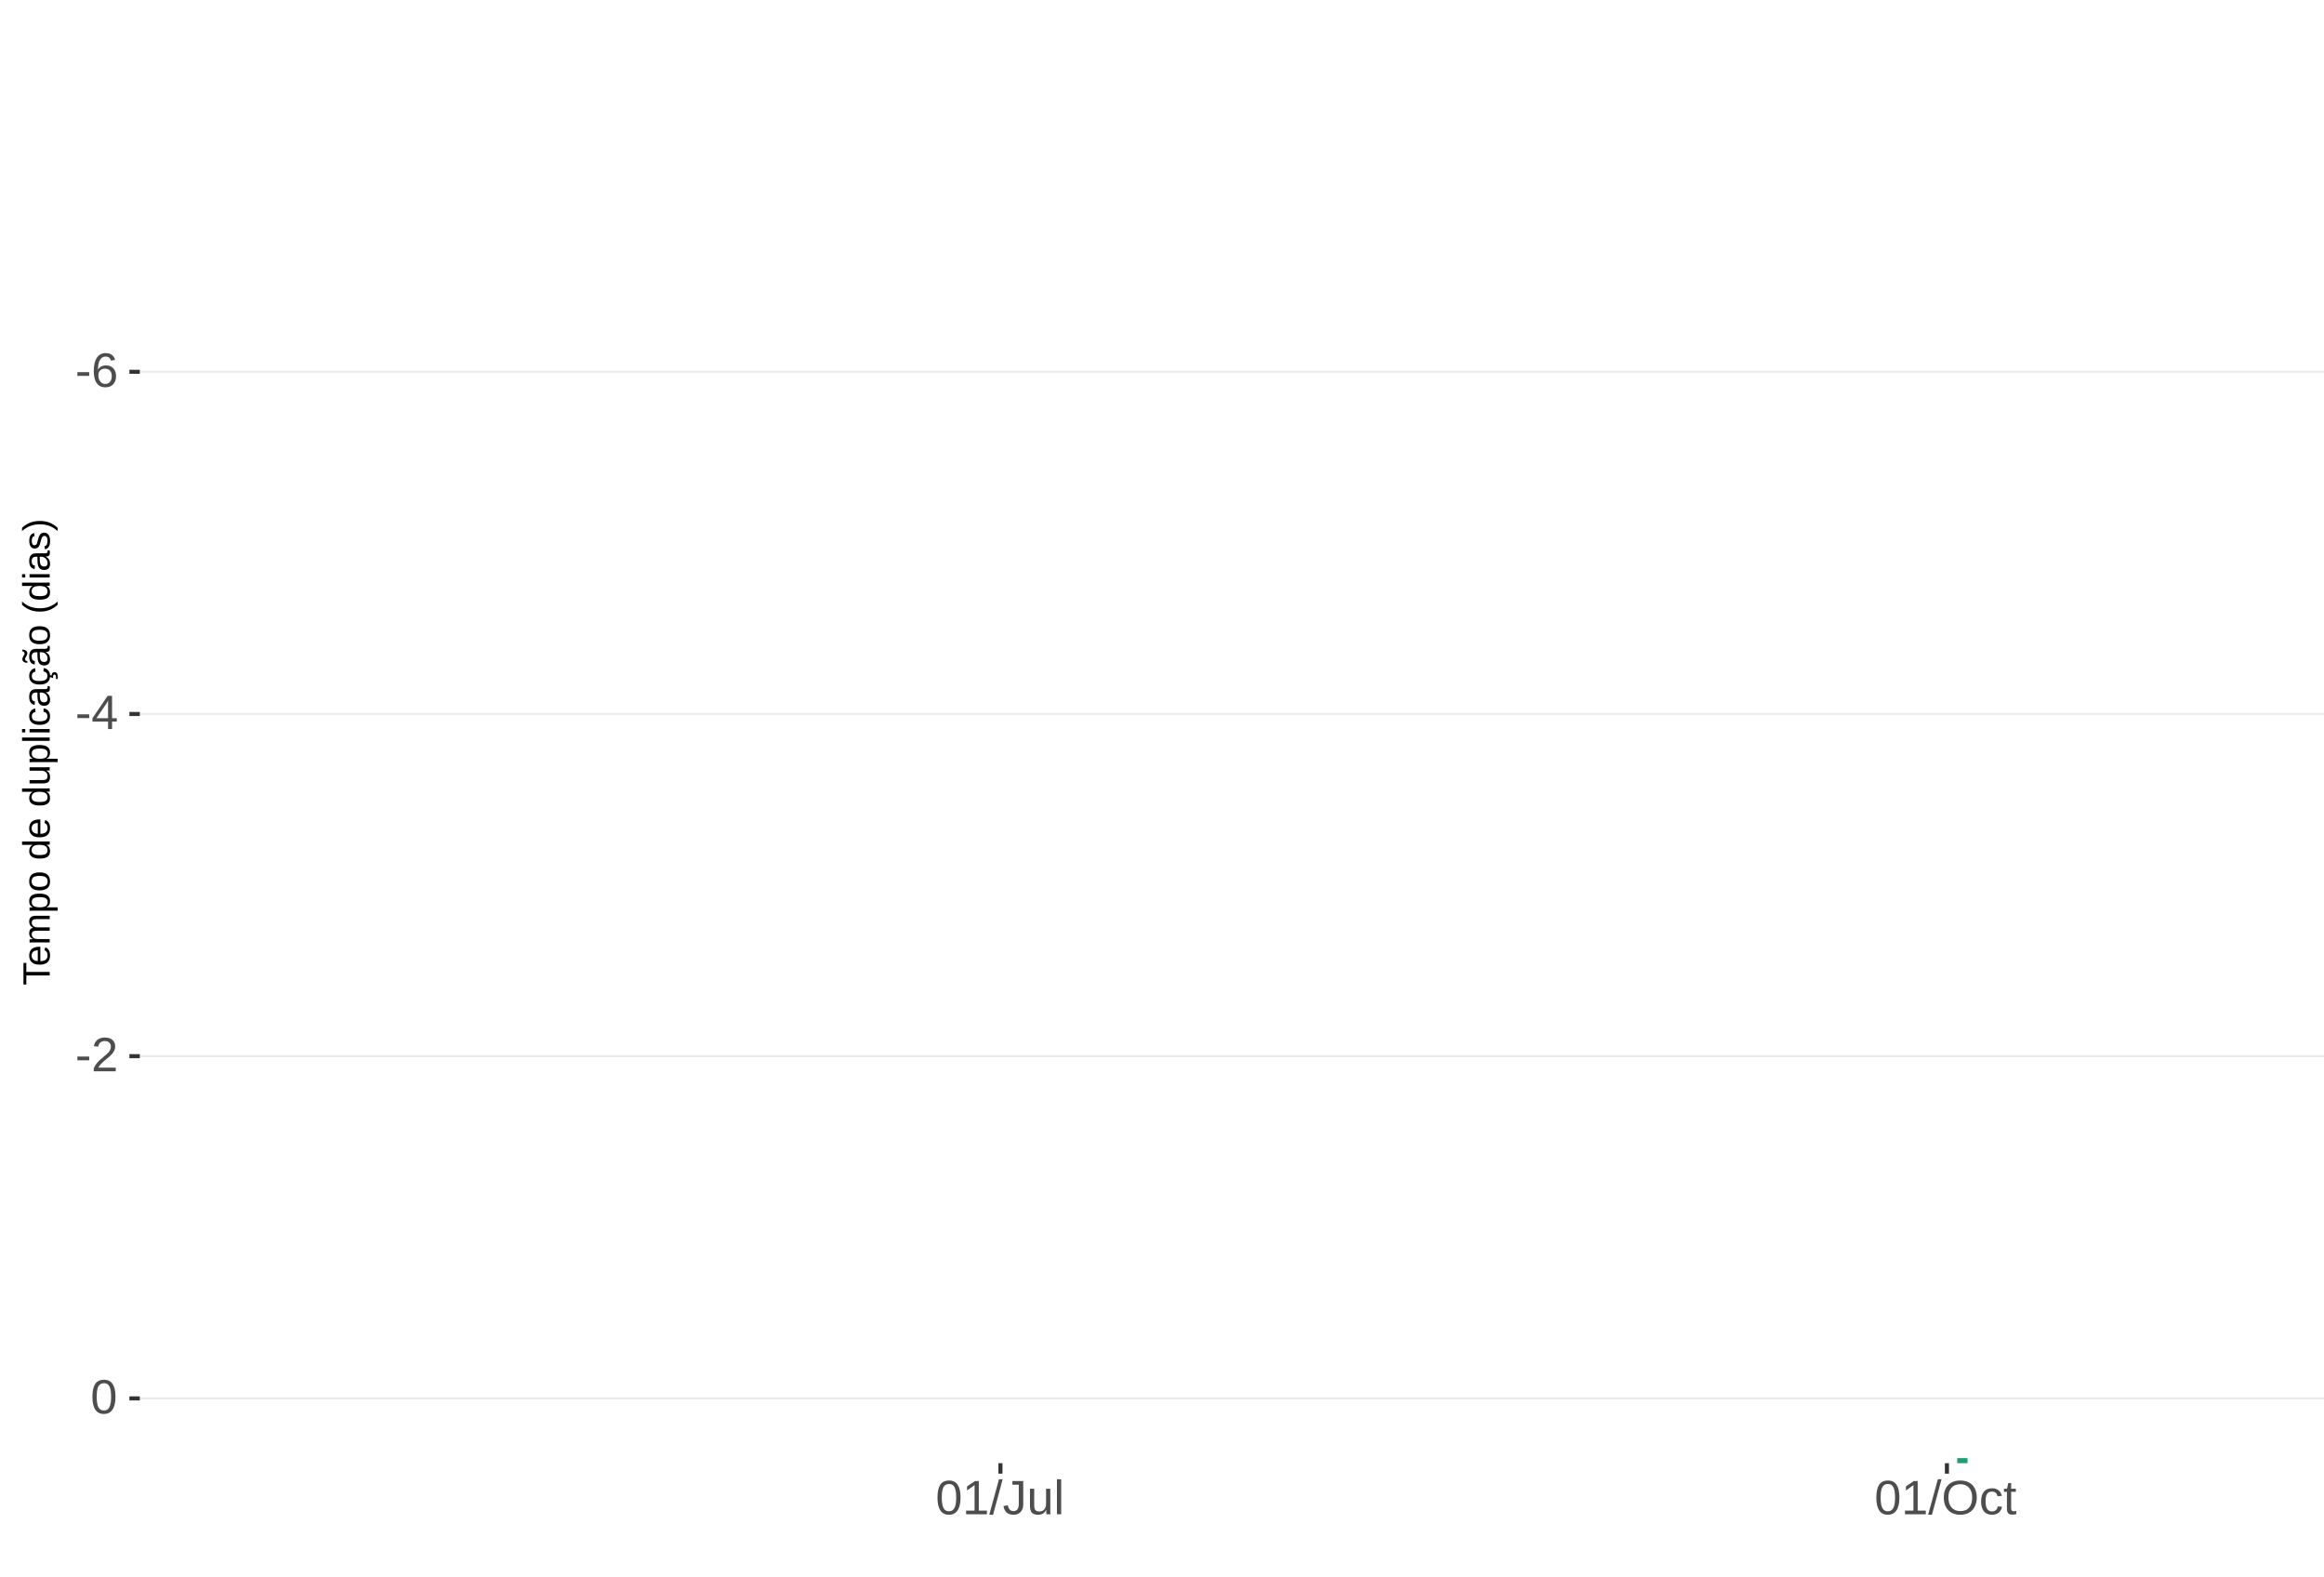
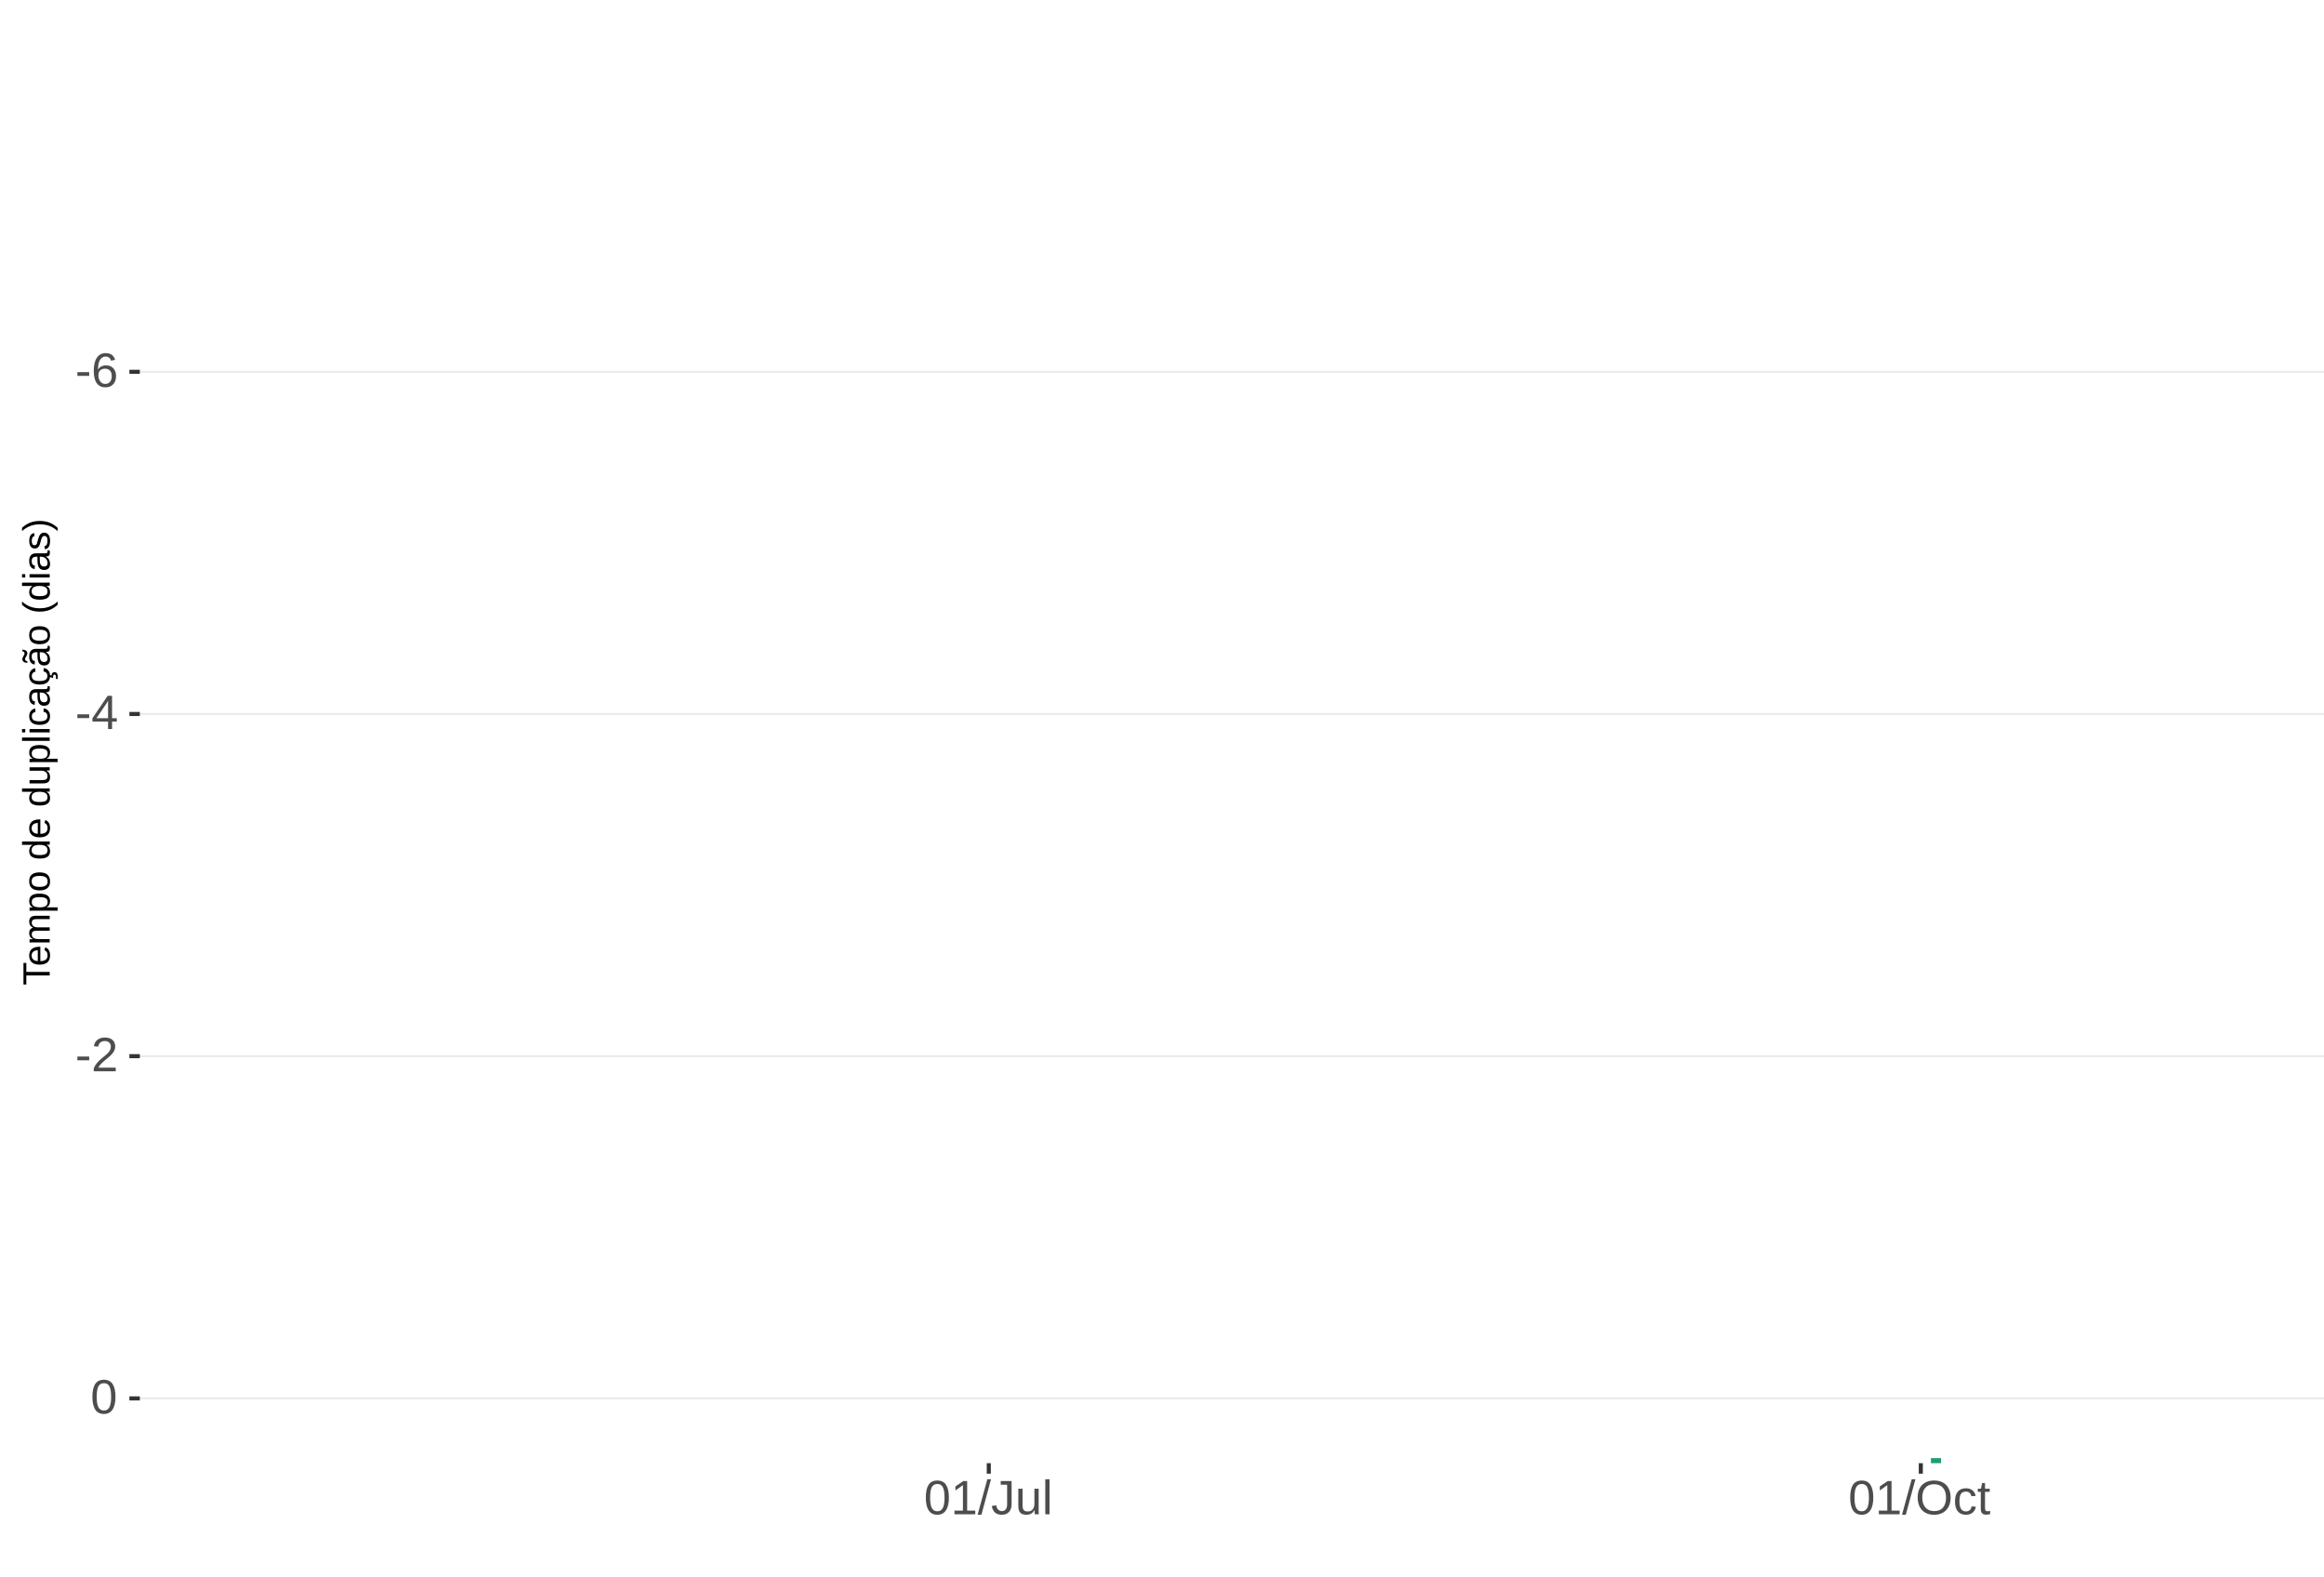
<svg xmlns="http://www.w3.org/2000/svg" xmlns:xlink="http://www.w3.org/1999/xlink" width="609pt" height="413pt" viewBox="0 0 609 413" version="1.1">
  <defs>
    <g>
      <symbol overflow="visible" id="glyph0-0">
        <path style="stroke:none;" d="M 1.266 -8.703 L 8.219 -8.703 L 8.219 0 L 1.266 0 Z M 1.734 -8.234 L 1.734 -0.469 L 7.75 -0.469 L 7.75 -8.234 Z M 1.734 -8.234 " />
      </symbol>
      <symbol overflow="visible" id="glyph0-1">
        <path style="stroke:none;" d="M 0.562 -2.875 L 0.562 -3.859 L 3.656 -3.859 L 3.656 -2.875 Z M 0.562 -2.875 " />
      </symbol>
      <symbol overflow="visible" id="glyph0-2">
        <path style="stroke:none;" d="M 6.484 -2.844 C 6.484 -1.926 6.234 -1.203 5.734 -0.672 C 5.234 -0.141 4.547 0.125 3.672 0.125 C 2.691 0.125 1.941 -0.238 1.422 -0.969 C 0.898 -1.695 0.641 -2.758 0.641 -4.156 C 0.641 -5.664 0.91 -6.82 1.453 -7.625 C 1.992 -8.438 2.758 -8.844 3.75 -8.844 C 5.07 -8.844 5.898 -8.25 6.234 -7.062 L 5.172 -6.875 C 4.953 -7.582 4.477 -7.938 3.75 -7.938 C 3.113 -7.938 2.617 -7.641 2.266 -7.047 C 1.922 -6.453 1.75 -5.598 1.75 -4.484 C 1.945 -4.859 2.227 -5.141 2.594 -5.328 C 2.969 -5.523 3.391 -5.625 3.859 -5.625 C 4.66 -5.625 5.297 -5.375 5.766 -4.875 C 6.242 -4.375 6.484 -3.695 6.484 -2.844 Z M 5.359 -2.797 C 5.359 -3.43 5.203 -3.914 4.891 -4.25 C 4.578 -4.594 4.145 -4.766 3.594 -4.766 C 3.07 -4.766 2.648 -4.613 2.328 -4.312 C 2.016 -4.008 1.859 -3.594 1.859 -3.062 C 1.859 -2.395 2.023 -1.844 2.359 -1.406 C 2.691 -0.977 3.117 -0.766 3.641 -0.766 C 4.172 -0.766 4.586 -0.945 4.891 -1.312 C 5.203 -1.676 5.359 -2.172 5.359 -2.797 Z M 5.359 -2.797 " />
      </symbol>
      <symbol overflow="visible" id="glyph0-3">
        <path style="stroke:none;" d="M 5.438 -1.969 L 5.438 0 L 4.391 0 L 4.391 -1.969 L 0.297 -1.969 L 0.297 -2.844 L 4.281 -8.703 L 5.438 -8.703 L 5.438 -2.844 L 6.672 -2.844 L 6.672 -1.969 Z M 4.391 -7.453 C 4.379 -7.43 4.32 -7.32 4.219 -7.125 C 4.113 -6.926 4.035 -6.789 3.984 -6.719 L 1.75 -3.438 L 1.422 -2.969 L 1.312 -2.844 L 4.391 -2.844 Z M 4.391 -7.453 " />
      </symbol>
      <symbol overflow="visible" id="glyph0-4">
        <path style="stroke:none;" d="M 0.641 0 L 0.641 -0.781 C 0.848 -1.27 1.102 -1.695 1.406 -2.062 C 1.707 -2.426 2.023 -2.758 2.359 -3.062 C 2.691 -3.363 3.02 -3.641 3.344 -3.891 C 3.676 -4.148 3.973 -4.406 4.234 -4.656 C 4.504 -4.914 4.719 -5.188 4.875 -5.469 C 5.039 -5.75 5.125 -6.066 5.125 -6.422 C 5.125 -6.891 4.984 -7.254 4.703 -7.516 C 4.422 -7.785 4.031 -7.922 3.531 -7.922 C 3.062 -7.922 2.672 -7.789 2.359 -7.531 C 2.055 -7.281 1.879 -6.922 1.828 -6.453 L 0.688 -6.562 C 0.77 -7.25 1.066 -7.801 1.578 -8.219 C 2.086 -8.633 2.738 -8.844 3.531 -8.844 C 4.406 -8.844 5.078 -8.633 5.547 -8.219 C 6.023 -7.801 6.266 -7.211 6.266 -6.453 C 6.266 -6.109 6.188 -5.77 6.031 -5.438 C 5.875 -5.102 5.645 -4.77 5.344 -4.438 C 5.039 -4.102 4.457 -3.586 3.594 -2.891 C 3.125 -2.504 2.75 -2.156 2.469 -1.844 C 2.188 -1.531 1.984 -1.234 1.859 -0.953 L 6.406 -0.953 L 6.406 0 Z M 0.641 0 " />
      </symbol>
      <symbol overflow="visible" id="glyph0-5">
        <path style="stroke:none;" d="M 6.547 -4.359 C 6.547 -2.898 6.285 -1.785 5.766 -1.016 C 5.254 -0.254 4.5 0.125 3.5 0.125 C 2.5 0.125 1.75 -0.254 1.25 -1.016 C 0.75 -1.773 0.5 -2.891 0.5 -4.359 C 0.5 -5.848 0.738 -6.969 1.219 -7.719 C 1.707 -8.469 2.484 -8.844 3.547 -8.844 C 4.566 -8.844 5.32 -8.461 5.812 -7.703 C 6.301 -6.953 6.547 -5.836 6.547 -4.359 Z M 5.406 -4.359 C 5.406 -5.609 5.258 -6.516 4.969 -7.078 C 4.688 -7.648 4.211 -7.938 3.547 -7.938 C 2.859 -7.938 2.363 -7.656 2.062 -7.094 C 1.77 -6.539 1.625 -5.629 1.625 -4.359 C 1.625 -3.117 1.773 -2.211 2.078 -1.641 C 2.379 -1.066 2.859 -0.781 3.516 -0.781 C 4.172 -0.781 4.648 -1.07 4.953 -1.656 C 5.254 -2.25 5.406 -3.148 5.406 -4.359 Z M 5.406 -4.359 " />
      </symbol>
      <symbol overflow="visible" id="glyph0-6">
        <path style="stroke:none;" d="M 0.969 0 L 0.969 -0.953 L 3.188 -0.953 L 3.188 -7.641 L 1.219 -6.234 L 1.219 -7.297 L 3.281 -8.703 L 4.297 -8.703 L 4.297 -0.953 L 6.422 -0.953 L 6.422 0 Z M 0.969 0 " />
      </symbol>
      <symbol overflow="visible" id="glyph0-7">
        <path style="stroke:none;" d="M 0 0.125 L 2.547 -9.172 L 3.516 -9.172 L 1 0.125 Z M 0 0.125 " />
      </symbol>
      <symbol overflow="visible" id="glyph0-8">
        <path style="stroke:none;" d="M 2.828 0.125 C 1.348 0.125 0.473 -0.633 0.203 -2.156 L 1.359 -2.359 C 1.43 -1.879 1.598 -1.504 1.859 -1.234 C 2.117 -0.961 2.441 -0.828 2.828 -0.828 C 3.254 -0.828 3.594 -0.973 3.844 -1.266 C 4.094 -1.566 4.219 -2.004 4.219 -2.578 L 4.219 -7.75 L 2.547 -7.75 L 2.547 -8.703 L 5.391 -8.703 L 5.391 -2.594 C 5.391 -1.75 5.16 -1.082 4.703 -0.594 C 4.242 -0.113 3.617 0.125 2.828 0.125 Z M 2.828 0.125 " />
      </symbol>
      <symbol overflow="visible" id="glyph0-9">
        <path style="stroke:none;" d="M 1.938 -6.688 L 1.938 -2.453 C 1.938 -2.004 1.977 -1.66 2.062 -1.422 C 2.156 -1.18 2.297 -1.004 2.484 -0.891 C 2.672 -0.785 2.945 -0.734 3.312 -0.734 C 3.852 -0.734 4.273 -0.914 4.578 -1.281 C 4.891 -1.645 5.047 -2.156 5.047 -2.812 L 5.047 -6.688 L 6.156 -6.688 L 6.156 -1.422 C 6.156 -0.648 6.172 -0.176 6.203 0 L 5.141 0 C 5.141 -0.02 5.133 -0.07 5.125 -0.156 C 5.125 -0.25 5.117 -0.352 5.109 -0.469 C 5.109 -0.594 5.102 -0.816 5.094 -1.141 L 5.078 -1.141 C 4.828 -0.68 4.531 -0.352 4.188 -0.156 C 3.852 0.031 3.438 0.125 2.938 0.125 C 2.207 0.125 1.672 -0.055 1.328 -0.422 C 0.992 -0.785 0.828 -1.391 0.828 -2.234 L 0.828 -6.688 Z M 1.938 -6.688 " />
      </symbol>
      <symbol overflow="visible" id="glyph0-10">
        <path style="stroke:none;" d="M 0.859 0 L 0.859 -9.172 L 1.969 -9.172 L 1.969 0 Z M 0.859 0 " />
      </symbol>
      <symbol overflow="visible" id="glyph0-11">
        <path style="stroke:none;" d="M 9.234 -4.391 C 9.234 -3.484 9.055 -2.688 8.703 -2 C 8.359 -1.312 7.859 -0.785 7.203 -0.422 C 6.555 -0.055 5.789 0.125 4.906 0.125 C 4.02 0.125 3.25 -0.055 2.594 -0.422 C 1.945 -0.785 1.453 -1.305 1.109 -1.984 C 0.766 -2.672 0.594 -3.473 0.594 -4.391 C 0.594 -5.785 0.973 -6.875 1.734 -7.656 C 2.504 -8.445 3.566 -8.844 4.922 -8.844 C 5.805 -8.844 6.57 -8.664 7.219 -8.312 C 7.875 -7.957 8.375 -7.441 8.719 -6.766 C 9.062 -6.098 9.234 -5.305 9.234 -4.391 Z M 8.031 -4.391 C 8.031 -5.473 7.758 -6.32 7.219 -6.938 C 6.676 -7.562 5.91 -7.875 4.922 -7.875 C 3.93 -7.875 3.16 -7.566 2.609 -6.953 C 2.066 -6.348 1.797 -5.492 1.797 -4.391 C 1.797 -3.297 2.07 -2.426 2.625 -1.781 C 3.176 -1.145 3.938 -0.828 4.906 -0.828 C 5.914 -0.828 6.688 -1.133 7.219 -1.75 C 7.758 -2.375 8.031 -3.254 8.031 -4.391 Z M 8.031 -4.391 " />
      </symbol>
      <symbol overflow="visible" id="glyph0-12">
        <path style="stroke:none;" d="M 1.703 -3.375 C 1.703 -2.488 1.844 -1.828 2.125 -1.391 C 2.406 -0.961 2.828 -0.75 3.391 -0.75 C 3.785 -0.75 4.113 -0.852 4.375 -1.062 C 4.645 -1.281 4.812 -1.613 4.875 -2.062 L 6 -1.984 C 5.906 -1.348 5.629 -0.836 5.172 -0.453 C 4.711 -0.066 4.129 0.125 3.422 0.125 C 2.484 0.125 1.766 -0.172 1.266 -0.766 C 0.773 -1.359 0.531 -2.219 0.531 -3.344 C 0.531 -4.469 0.773 -5.328 1.266 -5.922 C 1.766 -6.516 2.477 -6.812 3.406 -6.812 C 4.094 -6.812 4.66 -6.633 5.109 -6.281 C 5.555 -5.926 5.836 -5.438 5.953 -4.812 L 4.812 -4.734 C 4.758 -5.098 4.613 -5.391 4.375 -5.609 C 4.133 -5.828 3.801 -5.938 3.375 -5.938 C 2.781 -5.938 2.352 -5.738 2.094 -5.344 C 1.832 -4.957 1.703 -4.301 1.703 -3.375 Z M 1.703 -3.375 " />
      </symbol>
      <symbol overflow="visible" id="glyph0-13">
        <path style="stroke:none;" d="M 3.422 -0.047 C 3.055 0.047 2.68 0.094 2.297 0.094 C 1.41 0.094 0.969 -0.41 0.969 -1.422 L 0.969 -5.875 L 0.188 -5.875 L 0.188 -6.688 L 1 -6.688 L 1.328 -8.188 L 2.078 -8.188 L 2.078 -6.688 L 3.312 -6.688 L 3.312 -5.875 L 2.078 -5.875 L 2.078 -1.656 C 2.078 -1.332 2.129 -1.102 2.234 -0.969 C 2.336 -0.844 2.52 -0.781 2.781 -0.781 C 2.926 -0.781 3.141 -0.812 3.422 -0.875 Z M 3.422 -0.047 " />
      </symbol>
      <symbol overflow="visible" id="glyph1-0">
        <path style="stroke:none;" d="M -6.875 -1 L -6.875 -6.5 L 0 -6.5 L 0 -1 Z M -6.516 -1.375 L -0.375 -1.375 L -0.375 -6.125 L -6.516 -6.125 Z M -6.516 -1.375 " />
      </symbol>
      <symbol overflow="visible" id="glyph1-1">
        <path style="stroke:none;" d="M -6.125 -3.516 L 0 -3.516 L 0 -2.594 L -6.125 -2.594 L -6.125 -0.219 L -6.875 -0.219 L -6.875 -5.875 L -6.125 -5.875 Z M -6.125 -3.516 " />
      </symbol>
      <symbol overflow="visible" id="glyph1-2">
        <path style="stroke:none;" d="M -2.453 -1.344 C -1.848 -1.344 -1.379 -1.469 -1.047 -1.719 C -0.723 -1.969 -0.562 -2.336 -0.562 -2.828 C -0.562 -3.203 -0.633 -3.504 -0.781 -3.734 C -0.938 -3.961 -1.133 -4.117 -1.375 -4.203 L -1.156 -4.969 C -0.32 -4.656 0.094 -3.941 0.094 -2.828 C 0.094 -2.047 -0.133 -1.445 -0.594 -1.031 C -1.062 -0.625 -1.754 -0.422 -2.672 -0.422 C -3.547 -0.422 -4.211 -0.625 -4.672 -1.031 C -5.141 -1.445 -5.375 -2.031 -5.375 -2.781 C -5.375 -4.344 -4.441 -5.125 -2.578 -5.125 L -2.453 -5.125 Z M -3.125 -4.203 C -3.688 -4.16 -4.094 -4.02 -4.344 -3.781 C -4.602 -3.551 -4.734 -3.219 -4.734 -2.781 C -4.734 -2.352 -4.586 -2.016 -4.297 -1.766 C -4.016 -1.516 -3.625 -1.379 -3.125 -1.359 Z M -3.125 -4.203 " />
      </symbol>
      <symbol overflow="visible" id="glyph1-3">
        <path style="stroke:none;" d="M 0 -3.75 L -3.344 -3.75 C -3.852 -3.75 -4.207 -3.676 -4.406 -3.531 C -4.602 -3.395 -4.703 -3.145 -4.703 -2.781 C -4.703 -2.406 -4.555 -2.109 -4.266 -1.891 C -3.984 -1.672 -3.582 -1.562 -3.062 -1.562 L 0 -1.562 L 0 -0.688 L -4.156 -0.688 C -4.77 -0.688 -5.145 -0.68 -5.281 -0.672 L -5.281 -1.5 C -5.27 -1.5 -5.227 -1.5 -5.156 -1.5 C -5.082 -1.508 -5 -1.516 -4.906 -1.516 C -4.812 -1.523 -4.633 -1.531 -4.375 -1.531 L -4.375 -1.547 C -4.75 -1.734 -5.008 -1.945 -5.156 -2.188 C -5.301 -2.438 -5.375 -2.738 -5.375 -3.094 C -5.375 -3.488 -5.297 -3.801 -5.141 -4.031 C -4.984 -4.27 -4.727 -4.438 -4.375 -4.531 L -4.375 -4.547 C -4.727 -4.723 -4.984 -4.941 -5.141 -5.203 C -5.297 -5.461 -5.375 -5.773 -5.375 -6.141 C -5.375 -6.672 -5.227 -7.055 -4.938 -7.297 C -4.656 -7.547 -4.18 -7.672 -3.516 -7.672 L 0 -7.672 L 0 -6.797 L -3.344 -6.797 C -3.852 -6.797 -4.207 -6.723 -4.406 -6.578 C -4.602 -6.441 -4.703 -6.191 -4.703 -5.828 C -4.703 -5.453 -4.555 -5.156 -4.266 -4.938 C -3.984 -4.727 -3.582 -4.625 -3.062 -4.625 L 0 -4.625 Z M 0 -3.75 " />
      </symbol>
      <symbol overflow="visible" id="glyph1-4">
        <path style="stroke:none;" d="M -2.672 -5.141 C -0.828 -5.141 0.094 -4.492 0.094 -3.203 C 0.094 -2.391 -0.211 -1.844 -0.828 -1.562 L -0.828 -1.531 C -0.797 -1.539 -0.516 -1.547 0.016 -1.547 L 2.078 -1.547 L 2.078 -0.672 L -4.203 -0.672 C -4.742 -0.672 -5.102 -0.66 -5.281 -0.641 L -5.281 -1.5 C -5.27 -1.5 -5.223 -1.5 -5.141 -1.5 C -5.066 -1.508 -4.945 -1.52 -4.781 -1.531 C -4.613 -1.539 -4.5 -1.547 -4.438 -1.547 L -4.438 -1.562 C -4.758 -1.719 -4.992 -1.922 -5.141 -2.172 C -5.297 -2.43 -5.375 -2.773 -5.375 -3.203 C -5.375 -3.848 -5.156 -4.332 -4.719 -4.656 C -4.281 -4.977 -3.598 -5.141 -2.672 -5.141 Z M -2.641 -4.219 C -3.379 -4.219 -3.906 -4.117 -4.219 -3.922 C -4.539 -3.723 -4.703 -3.406 -4.703 -2.969 C -4.703 -2.625 -4.629 -2.352 -4.484 -2.156 C -4.336 -1.957 -4.109 -1.805 -3.797 -1.703 C -3.484 -1.598 -3.078 -1.547 -2.578 -1.547 C -1.879 -1.547 -1.363 -1.656 -1.031 -1.875 C -0.707 -2.102 -0.547 -2.469 -0.547 -2.969 C -0.547 -3.406 -0.707 -3.723 -1.031 -3.922 C -1.352 -4.117 -1.891 -4.219 -2.641 -4.219 Z M -2.641 -4.219 " />
      </symbol>
      <symbol overflow="visible" id="glyph1-5">
        <path style="stroke:none;" d="M -2.641 -5.141 C -1.723 -5.141 -1.035 -4.938 -0.578 -4.531 C -0.129 -4.125 0.094 -3.535 0.094 -2.766 C 0.094 -1.992 -0.141 -1.41 -0.609 -1.016 C -1.078 -0.617 -1.754 -0.422 -2.641 -0.422 C -4.461 -0.422 -5.375 -1.207 -5.375 -2.781 C -5.375 -3.594 -5.148 -4.188 -4.703 -4.562 C -4.266 -4.945 -3.578 -5.141 -2.641 -5.141 Z M -2.641 -4.219 C -3.367 -4.219 -3.898 -4.109 -4.234 -3.891 C -4.566 -3.672 -4.734 -3.305 -4.734 -2.797 C -4.734 -2.285 -4.562 -1.914 -4.219 -1.688 C -3.883 -1.457 -3.359 -1.344 -2.641 -1.344 C -1.953 -1.344 -1.43 -1.453 -1.078 -1.672 C -0.723 -1.898 -0.547 -2.258 -0.547 -2.75 C -0.547 -3.281 -0.711 -3.656 -1.047 -3.875 C -1.391 -4.102 -1.922 -4.219 -2.641 -4.219 Z M -2.641 -4.219 " />
      </symbol>
      <symbol overflow="visible" id="glyph1-6">
        <path style="stroke:none;" d="" />
      </symbol>
      <symbol overflow="visible" id="glyph1-7">
        <path style="stroke:none;" d="M -0.844 -4.016 C -0.508 -3.848 -0.27 -3.629 -0.125 -3.359 C 0.02 -3.086 0.094 -2.754 0.094 -2.359 C 0.094 -1.691 -0.129 -1.203 -0.578 -0.891 C -1.023 -0.578 -1.707 -0.422 -2.625 -0.422 C -4.457 -0.422 -5.375 -1.066 -5.375 -2.359 C -5.375 -2.766 -5.301 -3.098 -5.156 -3.359 C -5.008 -3.629 -4.781 -3.848 -4.469 -4.016 L -7.25 -4.016 L -7.25 -4.891 L -1.094 -4.891 C -0.539 -4.891 -0.176 -4.898 0 -4.922 L 0 -4.078 C -0.051 -4.066 -0.172 -4.055 -0.359 -4.047 C -0.547 -4.035 -0.707 -4.031 -0.844 -4.031 Z M -2.641 -1.344 C -1.898 -1.344 -1.367 -1.438 -1.047 -1.625 C -0.734 -1.82 -0.578 -2.145 -0.578 -2.594 C -0.578 -3.082 -0.75 -3.441 -1.094 -3.672 C -1.438 -3.898 -1.973 -4.016 -2.703 -4.016 C -3.398 -4.016 -3.91 -3.898 -4.234 -3.672 C -4.566 -3.441 -4.734 -3.082 -4.734 -2.594 C -4.734 -2.156 -4.566 -1.836 -4.234 -1.641 C -3.91 -1.441 -3.379 -1.344 -2.641 -1.344 Z M -2.641 -1.344 " />
      </symbol>
      <symbol overflow="visible" id="glyph1-8">
        <path style="stroke:none;" d="M -5.281 -1.531 L -1.938 -1.531 C -1.582 -1.531 -1.305 -1.562 -1.109 -1.625 C -0.922 -1.695 -0.785 -1.805 -0.703 -1.953 C -0.617 -2.109 -0.578 -2.332 -0.578 -2.625 C -0.578 -3.039 -0.723 -3.367 -1.016 -3.609 C -1.305 -3.859 -1.707 -3.984 -2.219 -3.984 L -5.281 -3.984 L -5.281 -4.875 L -1.125 -4.875 C -0.508 -4.875 -0.133 -4.879 0 -4.891 L 0 -4.062 C -0.02 -4.062 -0.062 -4.055 -0.125 -4.047 C -0.195 -4.047 -0.281 -4.039 -0.375 -4.031 C -0.469 -4.031 -0.645 -4.031 -0.906 -4.031 L -0.906 -4.016 C -0.539 -3.816 -0.281 -3.582 -0.125 -3.312 C 0.02 -3.051 0.094 -2.723 0.094 -2.328 C 0.094 -1.742 -0.047 -1.316 -0.328 -1.047 C -0.617 -0.785 -1.098 -0.656 -1.766 -0.656 L -5.281 -0.656 Z M -5.281 -1.531 " />
      </symbol>
      <symbol overflow="visible" id="glyph1-9">
        <path style="stroke:none;" d="M 0 -0.672 L -7.25 -0.672 L -7.25 -1.547 L 0 -1.547 Z M 0 -0.672 " />
      </symbol>
      <symbol overflow="visible" id="glyph1-10">
        <path style="stroke:none;" d="M -6.406 -0.672 L -7.25 -0.672 L -7.25 -1.547 L -6.406 -1.547 Z M 0 -0.672 L -5.281 -0.672 L -5.281 -1.547 L 0 -1.547 Z M 0 -0.672 " />
      </symbol>
      <symbol overflow="visible" id="glyph1-11">
        <path style="stroke:none;" d="M -2.672 -1.344 C -1.961 -1.344 -1.438 -1.453 -1.094 -1.672 C -0.758 -1.891 -0.594 -2.223 -0.594 -2.672 C -0.594 -2.984 -0.676 -3.242 -0.844 -3.453 C -1.02 -3.672 -1.281 -3.801 -1.625 -3.844 L -1.578 -4.734 C -1.066 -4.672 -0.66 -4.457 -0.359 -4.094 C -0.055 -3.727 0.094 -3.266 0.094 -2.703 C 0.094 -1.961 -0.133 -1.395 -0.594 -1 C -1.062 -0.613 -1.742 -0.422 -2.641 -0.422 C -3.535 -0.422 -4.211 -0.613 -4.672 -1 C -5.141 -1.395 -5.375 -1.957 -5.375 -2.688 C -5.375 -3.227 -5.234 -3.676 -4.953 -4.031 C -4.68 -4.395 -4.297 -4.617 -3.797 -4.703 L -3.734 -3.797 C -4.023 -3.754 -4.254 -3.641 -4.422 -3.453 C -4.598 -3.266 -4.688 -3.004 -4.688 -2.672 C -4.688 -2.203 -4.531 -1.863 -4.219 -1.656 C -3.914 -1.445 -3.398 -1.344 -2.672 -1.344 Z M -2.672 -1.344 " />
      </symbol>
      <symbol overflow="visible" id="glyph1-12">
        <path style="stroke:none;" d="M 0.094 -2.016 C 0.094 -1.484 -0.047 -1.082 -0.328 -0.812 C -0.609 -0.551 -0.988 -0.422 -1.469 -0.422 C -2.02 -0.422 -2.441 -0.598 -2.734 -0.953 C -3.023 -1.316 -3.18 -1.898 -3.203 -2.703 L -3.219 -3.891 L -3.516 -3.891 C -3.941 -3.891 -4.25 -3.797 -4.438 -3.609 C -4.625 -3.43 -4.719 -3.148 -4.719 -2.766 C -4.719 -2.367 -4.648 -2.078 -4.516 -1.891 C -4.379 -1.711 -4.164 -1.609 -3.875 -1.578 L -3.953 -0.656 C -4.898 -0.812 -5.375 -1.52 -5.375 -2.781 C -5.375 -3.445 -5.223 -3.945 -4.922 -4.281 C -4.617 -4.613 -4.18 -4.781 -3.609 -4.781 L -1.328 -4.781 C -1.066 -4.781 -0.867 -4.812 -0.734 -4.875 C -0.609 -4.945 -0.547 -5.082 -0.547 -5.281 C -0.547 -5.363 -0.555 -5.457 -0.578 -5.562 L -0.031 -5.562 C 0.02 -5.344 0.047 -5.117 0.047 -4.891 C 0.047 -4.555 -0.035 -4.316 -0.203 -4.172 C -0.379 -4.023 -0.648 -3.941 -1.016 -3.922 L -1.016 -3.891 C -0.609 -3.672 -0.32 -3.41 -0.156 -3.109 C 0.008 -2.805 0.094 -2.441 0.094 -2.016 Z M -0.562 -2.219 C -0.562 -2.539 -0.633 -2.828 -0.781 -3.078 C -0.926 -3.328 -1.125 -3.523 -1.375 -3.672 C -1.633 -3.816 -1.898 -3.891 -2.172 -3.891 L -2.609 -3.891 L -2.594 -2.938 C -2.582 -2.52 -2.535 -2.203 -2.453 -1.984 C -2.379 -1.773 -2.258 -1.613 -2.094 -1.5 C -1.938 -1.383 -1.723 -1.328 -1.453 -1.328 C -1.172 -1.328 -0.953 -1.406 -0.797 -1.562 C -0.641 -1.719 -0.562 -1.938 -0.562 -2.219 Z M -0.562 -2.219 " />
      </symbol>
      <symbol overflow="visible" id="glyph1-13">
        <path style="stroke:none;" d="M -2.672 -1.344 C -1.961 -1.344 -1.438 -1.453 -1.094 -1.672 C -0.758 -1.891 -0.594 -2.223 -0.594 -2.672 C -0.594 -2.984 -0.676 -3.242 -0.844 -3.453 C -1.02 -3.672 -1.281 -3.801 -1.625 -3.844 L -1.578 -4.734 C -1.066 -4.672 -0.66 -4.457 -0.359 -4.094 C -0.055 -3.727 0.094 -3.266 0.094 -2.703 C 0.094 -1.961 -0.133 -1.395 -0.594 -1 C -1.062 -0.613 -1.742 -0.422 -2.641 -0.422 C -3.535 -0.422 -4.211 -0.613 -4.672 -1 C -5.141 -1.395 -5.375 -1.957 -5.375 -2.688 C -5.375 -3.227 -5.234 -3.676 -4.953 -4.031 C -4.68 -4.395 -4.297 -4.617 -3.797 -4.703 L -3.734 -3.797 C -4.023 -3.754 -4.254 -3.641 -4.422 -3.453 C -4.598 -3.266 -4.688 -3.004 -4.688 -2.672 C -4.688 -2.203 -4.531 -1.863 -4.219 -1.656 C -3.914 -1.445 -3.398 -1.344 -2.672 -1.344 Z M 1.234 -3.672 C 1.828 -3.672 2.125 -3.223 2.125 -2.328 C 2.125 -2.148 2.113 -2.004 2.094 -1.891 L 1.625 -1.891 C 1.645 -2.055 1.656 -2.195 1.656 -2.312 C 1.656 -2.789 1.52 -3.031 1.25 -3.031 C 1 -3.031 0.875 -2.812 0.875 -2.375 C 0.875 -2.238 0.879 -2.148 0.891 -2.109 L 0 -2.422 L 0 -2.938 L 0.484 -2.75 C 0.492 -3.062 0.566 -3.289 0.703 -3.438 C 0.836 -3.594 1.016 -3.672 1.234 -3.672 Z M 1.234 -3.672 " />
      </symbol>
      <symbol overflow="visible" id="glyph1-14">
        <path style="stroke:none;" d="M 0.094 -2.016 C 0.094 -1.484 -0.047 -1.082 -0.328 -0.812 C -0.609 -0.551 -0.988 -0.422 -1.469 -0.422 C -2.02 -0.422 -2.441 -0.598 -2.734 -0.953 C -3.023 -1.316 -3.18 -1.898 -3.203 -2.703 L -3.219 -3.891 L -3.516 -3.891 C -3.941 -3.891 -4.25 -3.797 -4.438 -3.609 C -4.625 -3.43 -4.719 -3.148 -4.719 -2.766 C -4.719 -2.367 -4.648 -2.078 -4.516 -1.891 C -4.379 -1.711 -4.164 -1.609 -3.875 -1.578 L -3.953 -0.656 C -4.898 -0.812 -5.375 -1.52 -5.375 -2.781 C -5.375 -3.445 -5.223 -3.945 -4.922 -4.281 C -4.617 -4.613 -4.18 -4.781 -3.609 -4.781 L -1.328 -4.781 C -1.066 -4.781 -0.867 -4.812 -0.734 -4.875 C -0.609 -4.945 -0.547 -5.082 -0.547 -5.281 C -0.547 -5.363 -0.555 -5.457 -0.578 -5.562 L -0.031 -5.562 C 0.02 -5.344 0.047 -5.117 0.047 -4.891 C 0.047 -4.555 -0.035 -4.316 -0.203 -4.172 C -0.379 -4.023 -0.648 -3.941 -1.016 -3.922 L -1.016 -3.891 C -0.609 -3.672 -0.32 -3.41 -0.156 -3.109 C 0.008 -2.805 0.094 -2.441 0.094 -2.016 Z M -0.562 -2.219 C -0.562 -2.539 -0.633 -2.828 -0.781 -3.078 C -0.926 -3.328 -1.125 -3.523 -1.375 -3.672 C -1.633 -3.816 -1.898 -3.891 -2.172 -3.891 L -2.609 -3.891 L -2.594 -2.938 C -2.582 -2.52 -2.535 -2.203 -2.453 -1.984 C -2.379 -1.773 -2.258 -1.613 -2.094 -1.5 C -1.938 -1.383 -1.723 -1.328 -1.453 -1.328 C -1.172 -1.328 -0.953 -1.406 -0.797 -1.562 C -0.641 -1.719 -0.562 -1.938 -0.562 -2.219 Z M -5.859 -3.609 C -5.859 -3.473 -5.891 -3.332 -5.953 -3.188 C -6.016 -3.051 -6.082 -2.922 -6.156 -2.797 C -6.227 -2.672 -6.297 -2.551 -6.359 -2.438 C -6.422 -2.32 -6.453 -2.211 -6.453 -2.109 C -6.453 -1.93 -6.398 -1.797 -6.297 -1.703 C -6.191 -1.617 -6.047 -1.562 -5.859 -1.531 L -5.859 -1.094 C -6.191 -1.125 -6.441 -1.176 -6.609 -1.25 C -6.785 -1.332 -6.922 -1.441 -7.016 -1.578 C -7.117 -1.711 -7.172 -1.879 -7.172 -2.078 C -7.172 -2.223 -7.141 -2.363 -7.078 -2.5 C -7.023 -2.633 -6.957 -2.766 -6.875 -2.891 C -6.801 -3.023 -6.734 -3.145 -6.672 -3.25 C -6.617 -3.363 -6.594 -3.473 -6.594 -3.578 C -6.594 -3.898 -6.785 -4.086 -7.172 -4.141 L -7.172 -4.594 C -6.691 -4.539 -6.352 -4.43 -6.156 -4.266 C -5.957 -4.098 -5.859 -3.879 -5.859 -3.609 Z M -5.859 -3.609 " />
      </symbol>
      <symbol overflow="visible" id="glyph1-15">
        <path style="stroke:none;" d="M -2.594 -0.625 C -3.539 -0.625 -4.383 -0.77 -5.125 -1.062 C -5.875 -1.352 -6.582 -1.805 -7.25 -2.422 L -7.25 -3.266 C -6.57 -2.66 -5.852 -2.211 -5.094 -1.922 C -4.332 -1.641 -3.5 -1.5 -2.594 -1.5 C -1.688 -1.5 -0.852 -1.641 -0.094 -1.922 C 0.664 -2.203 1.391 -2.648 2.078 -3.266 L 2.078 -2.422 C 1.41 -1.805 0.703 -1.352 -0.047 -1.062 C -0.797 -0.77 -1.641 -0.625 -2.578 -0.625 Z M -2.594 -0.625 " />
      </symbol>
      <symbol overflow="visible" id="glyph1-16">
        <path style="stroke:none;" d="M -1.453 -4.641 C -0.961 -4.641 -0.582 -4.453 -0.312 -4.078 C -0.039 -3.703 0.094 -3.176 0.094 -2.5 C 0.094 -1.844 -0.008 -1.332 -0.219 -0.969 C -0.438 -0.613 -0.773 -0.383 -1.234 -0.281 L -1.391 -1.062 C -1.109 -1.133 -0.898 -1.285 -0.766 -1.516 C -0.641 -1.754 -0.578 -2.082 -0.578 -2.5 C -0.578 -2.945 -0.645 -3.27 -0.781 -3.469 C -0.914 -3.676 -1.117 -3.781 -1.391 -3.781 C -1.598 -3.781 -1.766 -3.707 -1.891 -3.562 C -2.023 -3.426 -2.133 -3.195 -2.219 -2.875 L -2.391 -2.25 C -2.516 -1.738 -2.641 -1.375 -2.766 -1.156 C -2.891 -0.945 -3.039 -0.781 -3.219 -0.656 C -3.406 -0.539 -3.629 -0.484 -3.891 -0.484 C -4.367 -0.484 -4.734 -0.656 -4.984 -1 C -5.234 -1.344 -5.359 -1.844 -5.359 -2.5 C -5.359 -3.082 -5.254 -3.547 -5.047 -3.891 C -4.848 -4.234 -4.523 -4.453 -4.078 -4.547 L -3.969 -3.75 C -4.207 -3.707 -4.391 -3.578 -4.516 -3.359 C -4.641 -3.148 -4.703 -2.863 -4.703 -2.5 C -4.703 -2.102 -4.641 -1.812 -4.516 -1.625 C -4.398 -1.438 -4.219 -1.344 -3.969 -1.344 C -3.82 -1.344 -3.695 -1.379 -3.594 -1.453 C -3.5 -1.535 -3.414 -1.648 -3.344 -1.797 C -3.281 -1.953 -3.191 -2.281 -3.078 -2.781 C -2.953 -3.238 -2.836 -3.57 -2.734 -3.781 C -2.641 -3.988 -2.531 -4.148 -2.406 -4.266 C -2.289 -4.379 -2.156 -4.469 -2 -4.531 C -1.844 -4.602 -1.66 -4.641 -1.453 -4.641 Z M -1.453 -4.641 " />
      </symbol>
      <symbol overflow="visible" id="glyph1-17">
        <path style="stroke:none;" d="M -2.578 -2.703 C -1.641 -2.703 -0.797 -2.555 -0.047 -2.266 C 0.703 -1.973 1.41 -1.52 2.078 -0.906 L 2.078 -0.062 C 1.391 -0.676 0.672 -1.125 -0.078 -1.406 C -0.836 -1.688 -1.676 -1.828 -2.594 -1.828 C -3.5 -1.828 -4.328 -1.68 -5.078 -1.391 C -5.836 -1.109 -6.562 -0.664 -7.25 -0.062 L -7.25 -0.906 C -6.582 -1.52 -5.875 -1.973 -5.125 -2.266 C -4.375 -2.555 -3.531 -2.703 -2.594 -2.703 Z M -2.578 -2.703 " />
      </symbol>
    </g>
    <clipPath id="clip1">
      <path d="M 36.645 9.961 L 609 9.961 L 609 383.328 L 36.645 383.328 Z M 36.645 9.961 " />
    </clipPath>
    <clipPath id="clip2">
      <path d="M 36.645 97 L 609 97 L 609 98 L 36.645 98 Z M 36.645 97 " />
    </clipPath>
    <clipPath id="clip3">
      <path d="M 36.645 186 L 609 186 L 609 188 L 36.645 188 Z M 36.645 186 " />
    </clipPath>
    <clipPath id="clip4">
      <path d="M 36.645 276 L 609 276 L 609 277 L 36.645 277 Z M 36.645 276 " />
    </clipPath>
    <clipPath id="clip5">
      <path d="M 36.645 366 L 609 366 L 609 367 L 36.645 367 Z M 36.645 366 " />
    </clipPath>
    <clipPath id="clip6">
-       <path d="M 511 381 L 517 381 L 517 383.328 L 511 383.328 Z M 511 381 " />
+       <path d="M 504 381 L 510 381 L 510 383.328 L 504 383.328 Z M 504 381 " />
    </clipPath>
  </defs>
  <g id="surface349">
    <rect x="0" y="0" width="609" height="413" style="fill:rgb(100%,100%,100%);fill-opacity:1;stroke:none;" />
    <rect x="0" y="0" width="609" height="413" style="fill:rgb(100%,100%,100%);fill-opacity:1;stroke:none;" />
    <path style="fill:none;stroke-width:1.067;stroke-linecap:round;stroke-linejoin:round;stroke:rgb(100%,100%,100%);stroke-opacity:1;stroke-miterlimit:10;" d="M 0 413 L 609 413 L 609 0 L 0 0 Z M 0 413 " />
    <g clip-path="url(#clip1)" clip-rule="nonzero">
      <path style=" stroke:none;fill-rule:nonzero;fill:rgb(100%,100%,100%);fill-opacity:1;" d="M 36.645 383.328 L 609 383.328 L 609 9.961 L 36.645 9.961 Z M 36.645 383.328 " />
    </g>
    <g clip-path="url(#clip2)" clip-rule="nonzero">
      <path style="fill:none;stroke-width:0.533;stroke-linecap:butt;stroke-linejoin:round;stroke:rgb(92.157%,92.157%,92.157%);stroke-opacity:1;stroke-miterlimit:10;" d="M 36.645 97.398 L 609 97.398 " />
    </g>
    <g clip-path="url(#clip3)" clip-rule="nonzero">
      <path style="fill:none;stroke-width:0.533;stroke-linecap:butt;stroke-linejoin:round;stroke:rgb(92.157%,92.157%,92.157%);stroke-opacity:1;stroke-miterlimit:10;" d="M 36.645 187.051 L 609 187.051 " />
    </g>
    <g clip-path="url(#clip4)" clip-rule="nonzero">
      <path style="fill:none;stroke-width:0.533;stroke-linecap:butt;stroke-linejoin:round;stroke:rgb(92.157%,92.157%,92.157%);stroke-opacity:1;stroke-miterlimit:10;" d="M 36.645 276.703 L 609 276.703 " />
    </g>
    <g clip-path="url(#clip5)" clip-rule="nonzero">
      <path style="fill:none;stroke-width:0.533;stroke-linecap:butt;stroke-linejoin:round;stroke:rgb(92.157%,92.157%,92.157%);stroke-opacity:1;stroke-miterlimit:10;" d="M 36.645 366.359 L 609 366.359 " />
    </g>
    <g clip-path="url(#clip6)" clip-rule="nonzero">
-       <path style="fill:none;stroke-width:2.667;stroke-linecap:butt;stroke-linejoin:round;stroke:rgb(10.588%,61.961%,46.667%);stroke-opacity:1;stroke-miterlimit:10;" d="M 512.887 383.328 L 515.586 383.328 " />
+       <path style="fill:none;stroke-width:2.667;stroke-linecap:butt;stroke-linejoin:round;stroke:rgb(10.588%,61.961%,46.667%);stroke-opacity:1;stroke-miterlimit:10;" d="M 505.996 383.328 L 508.652 383.328 " />
    </g>
    <g style="fill:rgb(30.196%,30.196%,30.196%);fill-opacity:1;">
      <use xlink:href="#glyph0-1" x="19.715" y="101.35" />
      <use xlink:href="#glyph0-2" x="23.927" y="101.35" />
    </g>
    <g style="fill:rgb(30.196%,30.196%,30.196%);fill-opacity:1;">
      <use xlink:href="#glyph0-1" x="19.715" y="191.002" />
      <use xlink:href="#glyph0-3" x="23.927" y="191.002" />
    </g>
    <g style="fill:rgb(30.196%,30.196%,30.196%);fill-opacity:1;">
      <use xlink:href="#glyph0-1" x="19.715" y="280.654" />
      <use xlink:href="#glyph0-4" x="23.927" y="280.654" />
    </g>
    <g style="fill:rgb(30.196%,30.196%,30.196%);fill-opacity:1;">
      <use xlink:href="#glyph0-5" x="23.715" y="370.311" />
    </g>
    <path style="fill:none;stroke-width:1.067;stroke-linecap:butt;stroke-linejoin:round;stroke:rgb(20%,20%,20%);stroke-opacity:1;stroke-miterlimit:10;" d="M 33.906 97.398 L 36.645 97.398 " />
    <path style="fill:none;stroke-width:1.067;stroke-linecap:butt;stroke-linejoin:round;stroke:rgb(20%,20%,20%);stroke-opacity:1;stroke-miterlimit:10;" d="M 33.906 187.051 L 36.645 187.051 " />
    <path style="fill:none;stroke-width:1.067;stroke-linecap:butt;stroke-linejoin:round;stroke:rgb(20%,20%,20%);stroke-opacity:1;stroke-miterlimit:10;" d="M 33.906 276.703 L 36.645 276.703 " />
    <path style="fill:none;stroke-width:1.067;stroke-linecap:butt;stroke-linejoin:round;stroke:rgb(20%,20%,20%);stroke-opacity:1;stroke-miterlimit:10;" d="M 33.906 366.359 L 36.645 366.359 " />
-     <path style="fill:none;stroke-width:1.067;stroke-linecap:butt;stroke-linejoin:round;stroke:rgb(20%,20%,20%);stroke-opacity:1;stroke-miterlimit:10;" d="M 262.164 386.07 L 262.164 383.328 " />
-     <path style="fill:none;stroke-width:1.067;stroke-linecap:butt;stroke-linejoin:round;stroke:rgb(20%,20%,20%);stroke-opacity:1;stroke-miterlimit:10;" d="M 510.191 386.07 L 510.191 383.328 " />
-     <g style="fill:rgb(30.196%,30.196%,30.196%);fill-opacity:1;">
-       <use xlink:href="#glyph0-5" x="245.164" y="396.713" />
-       <use xlink:href="#glyph0-6" x="252.199" y="396.713" />
-       <use xlink:href="#glyph0-7" x="259.234" y="396.713" />
-       <use xlink:href="#glyph0-8" x="262.749" y="396.713" />
-       <use xlink:href="#glyph0-9" x="269.074" y="396.713" />
-       <use xlink:href="#glyph0-10" x="276.109" y="396.713" />
-     </g>
-     <g style="fill:rgb(30.196%,30.196%,30.196%);fill-opacity:1;">
-       <use xlink:href="#glyph0-5" x="491.191" y="396.713" />
-       <use xlink:href="#glyph0-6" x="498.227" y="396.713" />
-       <use xlink:href="#glyph0-7" x="505.262" y="396.713" />
-       <use xlink:href="#glyph0-11" x="508.776" y="396.713" />
-       <use xlink:href="#glyph0-12" x="518.615" y="396.713" />
-       <use xlink:href="#glyph0-13" x="524.94" y="396.713" />
+     <path style="fill:none;stroke-width:1.067;stroke-linecap:butt;stroke-linejoin:round;stroke:rgb(20%,20%,20%);stroke-opacity:1;stroke-miterlimit:10;" d="M 259.109 386.07 L 259.109 383.328 " />
+     <path style="fill:none;stroke-width:1.067;stroke-linecap:butt;stroke-linejoin:round;stroke:rgb(20%,20%,20%);stroke-opacity:1;stroke-miterlimit:10;" d="M 503.344 386.07 L 503.344 383.328 " />
+     <g style="fill:rgb(30.196%,30.196%,30.196%);fill-opacity:1;">
+       <use xlink:href="#glyph0-5" x="242.109" y="396.713" />
+       <use xlink:href="#glyph0-6" x="249.145" y="396.713" />
+       <use xlink:href="#glyph0-7" x="256.18" y="396.713" />
+       <use xlink:href="#glyph0-8" x="259.694" y="396.713" />
+       <use xlink:href="#glyph0-9" x="266.02" y="396.713" />
+       <use xlink:href="#glyph0-10" x="273.055" y="396.713" />
+     </g>
+     <g style="fill:rgb(30.196%,30.196%,30.196%);fill-opacity:1;">
+       <use xlink:href="#glyph0-5" x="484.344" y="396.713" />
+       <use xlink:href="#glyph0-6" x="491.379" y="396.713" />
+       <use xlink:href="#glyph0-7" x="498.414" y="396.713" />
+       <use xlink:href="#glyph0-11" x="501.929" y="396.713" />
+       <use xlink:href="#glyph0-12" x="511.768" y="396.713" />
+       <use xlink:href="#glyph0-13" x="518.093" y="396.713" />
    </g>
    <g style="fill:rgb(0%,0%,0%);fill-opacity:1;">
      <use xlink:href="#glyph1-1" x="13.025" y="258.145" />
      <use xlink:href="#glyph1-2" x="13.025" y="253.145" />
      <use xlink:href="#glyph1-3" x="13.025" y="247.583" />
      <use xlink:href="#glyph1-4" x="13.025" y="239.253" />
      <use xlink:href="#glyph1-5" x="13.025" y="233.691" />
      <use xlink:href="#glyph1-6" x="13.025" y="228.13" />
      <use xlink:href="#glyph1-7" x="13.025" y="225.352" />
      <use xlink:href="#glyph1-2" x="13.025" y="219.79" />
      <use xlink:href="#glyph1-6" x="13.025" y="214.229" />
      <use xlink:href="#glyph1-7" x="13.025" y="211.45" />
      <use xlink:href="#glyph1-8" x="13.025" y="205.889" />
      <use xlink:href="#glyph1-4" x="13.025" y="200.327" />
      <use xlink:href="#glyph1-9" x="13.025" y="194.766" />
      <use xlink:href="#glyph1-10" x="13.025" y="192.544" />
      <use xlink:href="#glyph1-11" x="13.025" y="190.322" />
      <use xlink:href="#glyph1-12" x="13.025" y="185.322" />
      <use xlink:href="#glyph1-13" x="13.025" y="179.761" />
      <use xlink:href="#glyph1-14" x="13.025" y="174.761" />
      <use xlink:href="#glyph1-5" x="13.025" y="169.199" />
      <use xlink:href="#glyph1-6" x="13.025" y="163.638" />
      <use xlink:href="#glyph1-15" x="13.025" y="160.859" />
      <use xlink:href="#glyph1-7" x="13.025" y="157.529" />
      <use xlink:href="#glyph1-10" x="13.025" y="151.968" />
      <use xlink:href="#glyph1-12" x="13.025" y="149.746" />
      <use xlink:href="#glyph1-16" x="13.025" y="144.185" />
      <use xlink:href="#glyph1-17" x="13.025" y="139.185" />
    </g>
  </g>
</svg>
